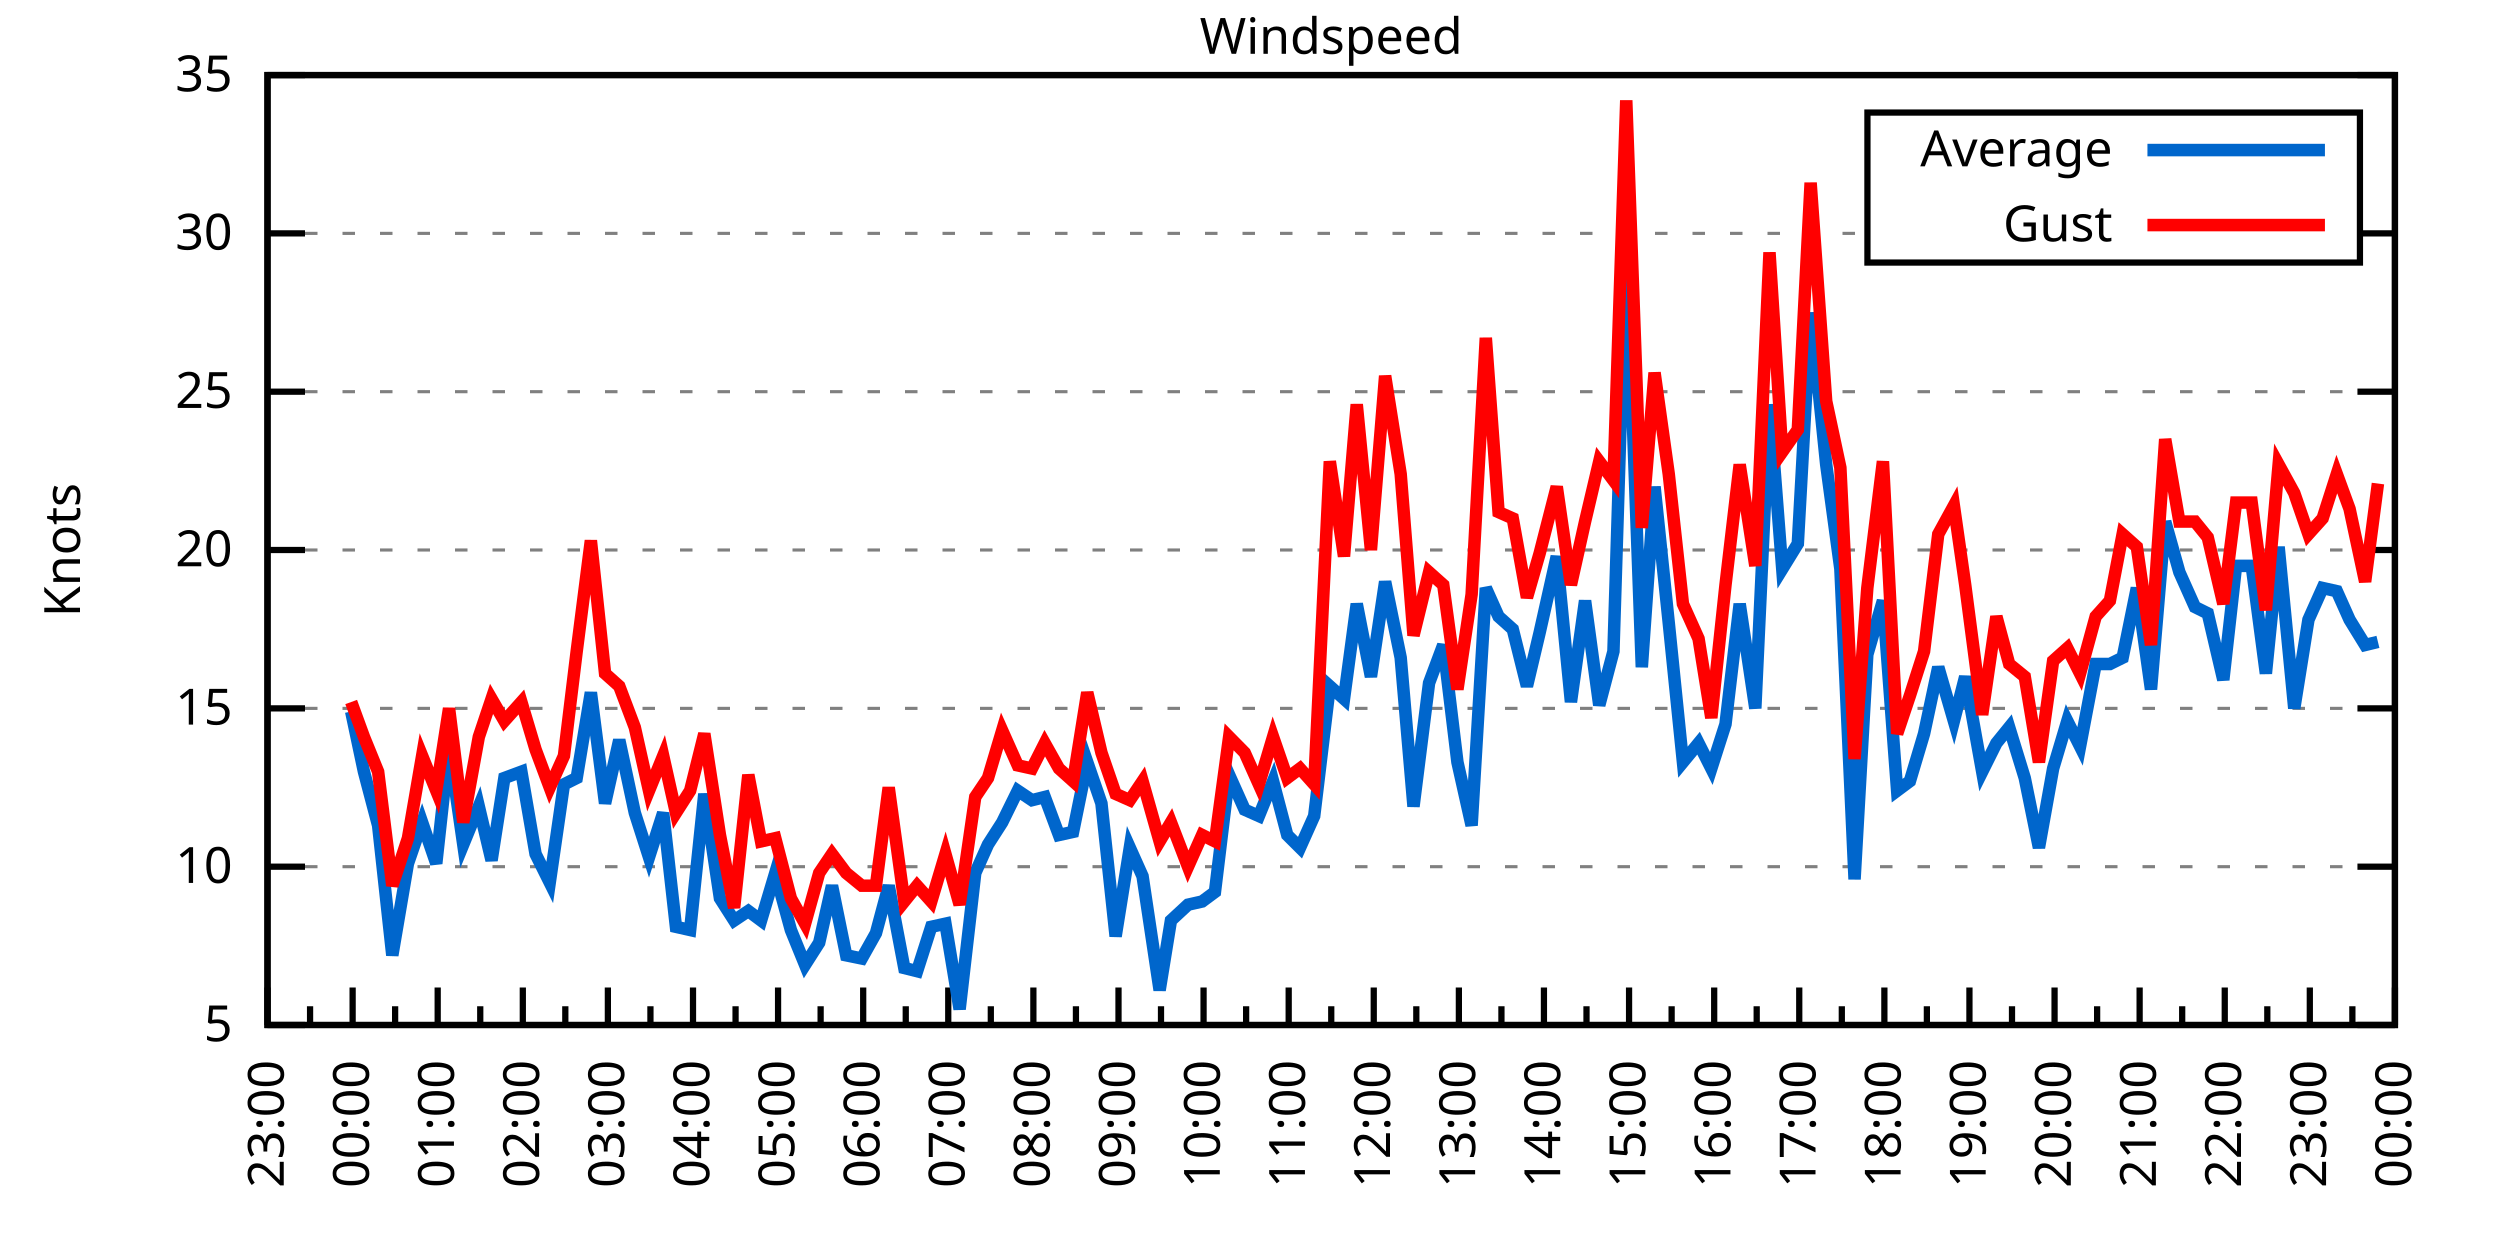
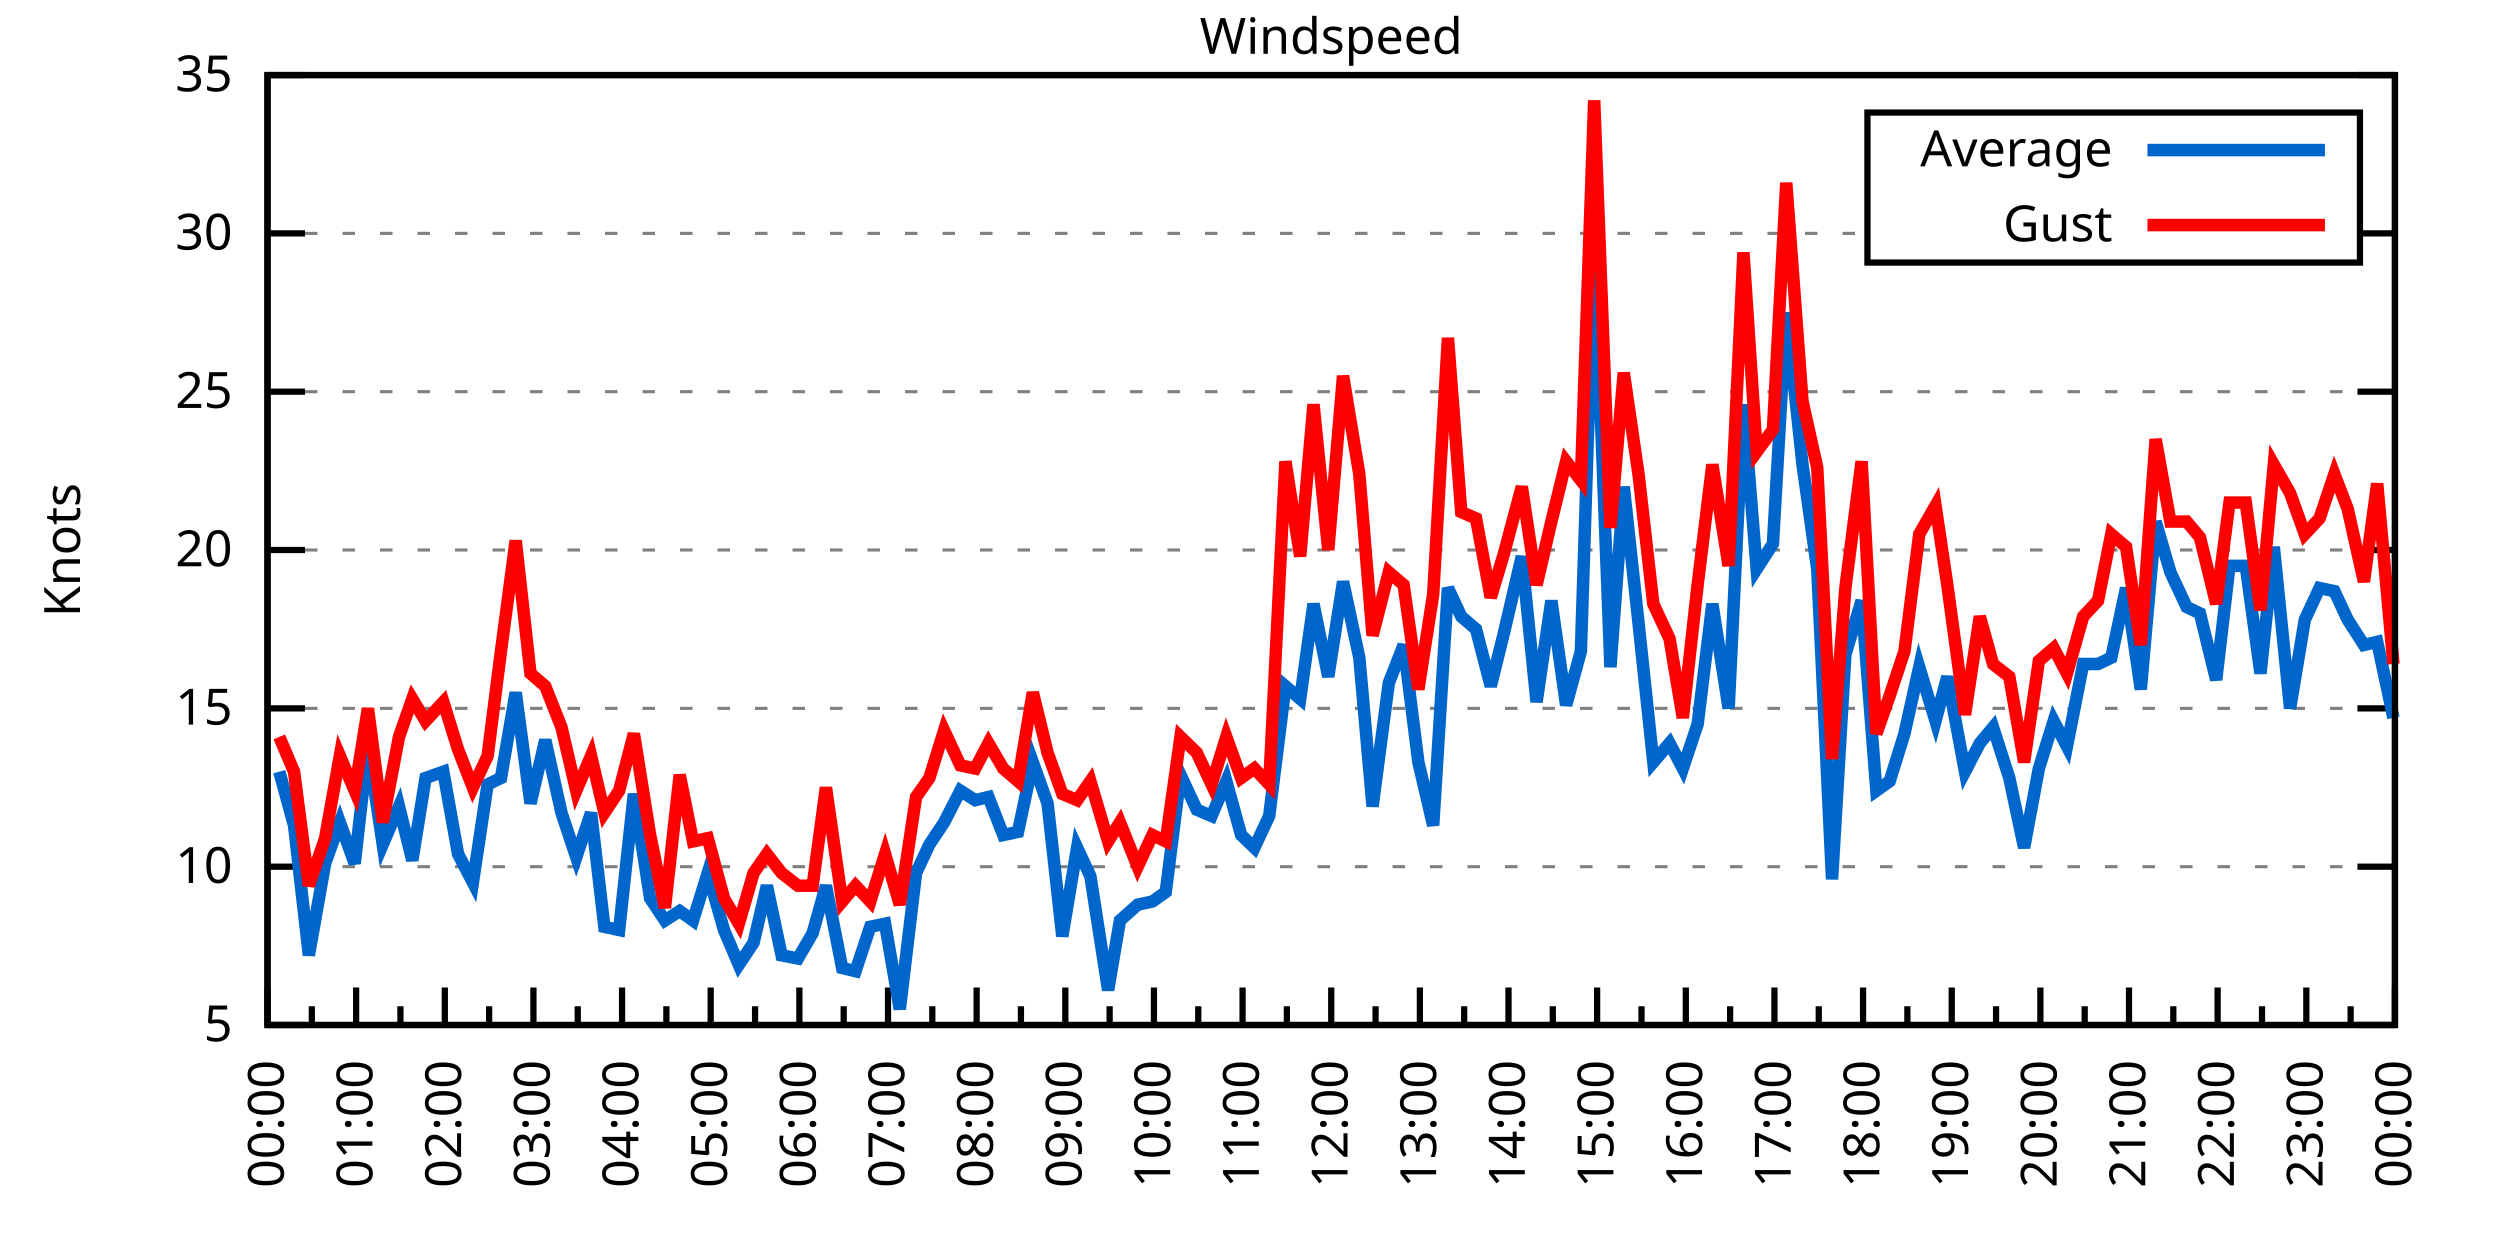
<svg xmlns="http://www.w3.org/2000/svg" xmlns:xlink="http://www.w3.org/1999/xlink" width="400" height="200" viewBox="0 0 400 200">
  <g id="gnuplot_canvas">
    <rect x="0" y="0" width="400" height="200" fill="none" />
    <defs>
      <circle id="gpDot" r="0.5" stroke-width="0.5" stroke="currentColor" />
      <path id="gpPt0" stroke-width="0.333" stroke="currentColor" d="M-1,0 h2 M0,-1 v2" />
      <path id="gpPt1" stroke-width="0.333" stroke="currentColor" d="M-1,-1 L1,1 M1,-1 L-1,1" />
      <path id="gpPt2" stroke-width="0.333" stroke="currentColor" d="M-1,0 L1,0 M0,-1 L0,1 M-1,-1 L1,1 M-1,1 L1,-1" />
      <rect id="gpPt3" stroke-width="0.333" stroke="currentColor" x="-1" y="-1" width="2" height="2" />
      <rect id="gpPt4" stroke-width="0.333" stroke="currentColor" fill="currentColor" x="-1" y="-1" width="2" height="2" />
      <circle id="gpPt5" stroke-width="0.333" stroke="currentColor" cx="0" cy="0" r="1" />
      <use xlink:href="#gpPt5" id="gpPt6" fill="currentColor" stroke="none" />
      <path id="gpPt7" stroke-width="0.333" stroke="currentColor" d="M0,-1.33 L-1.33,0.67 L1.33,0.67 z" />
      <use xlink:href="#gpPt7" id="gpPt8" fill="currentColor" stroke="none" />
      <use xlink:href="#gpPt7" id="gpPt9" stroke="currentColor" transform="rotate(180)" />
      <use xlink:href="#gpPt9" id="gpPt10" fill="currentColor" stroke="none" />
      <use xlink:href="#gpPt3" id="gpPt11" stroke="currentColor" transform="rotate(45)" />
      <use xlink:href="#gpPt11" id="gpPt12" fill="currentColor" stroke="none" />
      <path id="gpPt13" stroke-width="0.333" stroke="currentColor" d="M0,1.330 L1.265,0.411 L0.782,-1.067 L-0.782,-1.076 L-1.265,0.411 z" />
      <use xlink:href="#gpPt13" id="gpPt14" fill="currentColor" stroke="none" />
      <filter id="textbox" filterUnits="objectBoundingBox" x="0" y="0" height="1" width="1">
        <feFlood flood-color="white" flood-opacity="1" result="bgnd" />
        <feComposite in="SourceGraphic" in2="bgnd" operator="atop" />
      </filter>
      <filter id="greybox" filterUnits="objectBoundingBox" x="0" y="0" height="1" width="1">
        <feFlood flood-color="lightgrey" flood-opacity="1" result="grey" />
        <feComposite in="SourceGraphic" in2="grey" operator="atop" />
      </filter>
    </defs>
    <g fill="none" color="white" stroke="currentColor" stroke-width="1.00" stroke-linecap="butt" stroke-linejoin="miter">
</g>
    <g fill="none" color="black" stroke="currentColor" stroke-width="1.00" stroke-linecap="butt" stroke-linejoin="miter">
      <g stroke="none" shape-rendering="crispEdges">
        <polygon fill="rgb(255, 255, 255)" points="42.80,164.00 383.18,164.00 383.18,12.02 42.80,12.02 " />
      </g>
    </g>
    <g fill="none" color="black" stroke="currentColor" stroke-width="1.00" stroke-linecap="butt" stroke-linejoin="miter">
</g>
    <g fill="none" color="black" stroke="black" stroke-width="0.50" stroke-linecap="butt" stroke-linejoin="miter">
</g>
    <g fill="none" color="gray" stroke="currentColor" stroke-width="0.50" stroke-linecap="butt" stroke-linejoin="miter">
      <path stroke="gray" stroke-dasharray="2,4" class="gridline" d="M42.80,164.00 L383.19,164.00  " />
    </g>
    <g fill="none" color="gray" stroke="gray" stroke-width="1.00" stroke-linecap="butt" stroke-linejoin="miter">
</g>
    <g fill="none" color="black" stroke="currentColor" stroke-width="1.00" stroke-linecap="butt" stroke-linejoin="miter">
      <path stroke="black" d="M42.80,164.00 L48.80,164.00 M383.19,164.00 L377.19,164.00  " />
      <g transform="translate(37.20,166.60)" stroke="none" fill="black" font-family="Sans" font-size="8.00" text-anchor="end">
        <text>
          <tspan font-family="Sans"> 5</tspan>
        </text>
      </g>
    </g>
    <g fill="none" color="black" stroke="currentColor" stroke-width="1.00" stroke-linecap="butt" stroke-linejoin="miter">
</g>
    <g fill="none" color="black" stroke="black" stroke-width="0.50" stroke-linecap="butt" stroke-linejoin="miter">
</g>
    <g fill="none" color="gray" stroke="currentColor" stroke-width="0.50" stroke-linecap="butt" stroke-linejoin="miter">
      <path stroke="gray" stroke-dasharray="2,4" class="gridline" d="M42.80,138.67 L383.19,138.67  " />
    </g>
    <g fill="none" color="gray" stroke="gray" stroke-width="1.00" stroke-linecap="butt" stroke-linejoin="miter">
</g>
    <g fill="none" color="black" stroke="currentColor" stroke-width="1.00" stroke-linecap="butt" stroke-linejoin="miter">
      <path stroke="black" d="M42.80,138.67 L48.80,138.67 M383.19,138.67 L377.19,138.67  " />
      <g transform="translate(37.20,141.27)" stroke="none" fill="black" font-family="Sans" font-size="8.00" text-anchor="end">
        <text>
          <tspan font-family="Sans"> 10</tspan>
        </text>
      </g>
    </g>
    <g fill="none" color="black" stroke="currentColor" stroke-width="1.00" stroke-linecap="butt" stroke-linejoin="miter">
</g>
    <g fill="none" color="black" stroke="black" stroke-width="0.50" stroke-linecap="butt" stroke-linejoin="miter">
</g>
    <g fill="none" color="gray" stroke="currentColor" stroke-width="0.50" stroke-linecap="butt" stroke-linejoin="miter">
      <path stroke="gray" stroke-dasharray="2,4" class="gridline" d="M42.80,113.34 L383.19,113.34  " />
    </g>
    <g fill="none" color="gray" stroke="gray" stroke-width="1.00" stroke-linecap="butt" stroke-linejoin="miter">
</g>
    <g fill="none" color="black" stroke="currentColor" stroke-width="1.00" stroke-linecap="butt" stroke-linejoin="miter">
      <path stroke="black" d="M42.80,113.34 L48.80,113.34 M383.19,113.34 L377.19,113.34  " />
      <g transform="translate(37.20,115.94)" stroke="none" fill="black" font-family="Sans" font-size="8.00" text-anchor="end">
        <text>
          <tspan font-family="Sans"> 15</tspan>
        </text>
      </g>
    </g>
    <g fill="none" color="black" stroke="currentColor" stroke-width="1.00" stroke-linecap="butt" stroke-linejoin="miter">
</g>
    <g fill="none" color="black" stroke="black" stroke-width="0.50" stroke-linecap="butt" stroke-linejoin="miter">
</g>
    <g fill="none" color="gray" stroke="currentColor" stroke-width="0.50" stroke-linecap="butt" stroke-linejoin="miter">
      <path stroke="gray" stroke-dasharray="2,4" class="gridline" d="M42.80,88.00 L383.19,88.00  " />
    </g>
    <g fill="none" color="gray" stroke="gray" stroke-width="1.00" stroke-linecap="butt" stroke-linejoin="miter">
</g>
    <g fill="none" color="black" stroke="currentColor" stroke-width="1.00" stroke-linecap="butt" stroke-linejoin="miter">
      <path stroke="black" d="M42.80,88.00 L48.80,88.00 M383.19,88.00 L377.19,88.00  " />
      <g transform="translate(37.20,90.60)" stroke="none" fill="black" font-family="Sans" font-size="8.00" text-anchor="end">
        <text>
          <tspan font-family="Sans"> 20</tspan>
        </text>
      </g>
    </g>
    <g fill="none" color="black" stroke="currentColor" stroke-width="1.00" stroke-linecap="butt" stroke-linejoin="miter">
</g>
    <g fill="none" color="black" stroke="black" stroke-width="0.50" stroke-linecap="butt" stroke-linejoin="miter">
</g>
    <g fill="none" color="gray" stroke="currentColor" stroke-width="0.50" stroke-linecap="butt" stroke-linejoin="miter">
      <path stroke="gray" stroke-dasharray="2,4" class="gridline" d="M42.80,62.67 L383.19,62.67  " />
    </g>
    <g fill="none" color="gray" stroke="gray" stroke-width="1.00" stroke-linecap="butt" stroke-linejoin="miter">
</g>
    <g fill="none" color="black" stroke="currentColor" stroke-width="1.00" stroke-linecap="butt" stroke-linejoin="miter">
      <path stroke="black" d="M42.80,62.67 L48.80,62.67 M383.19,62.67 L377.19,62.67  " />
      <g transform="translate(37.20,65.27)" stroke="none" fill="black" font-family="Sans" font-size="8.00" text-anchor="end">
        <text>
          <tspan font-family="Sans"> 25</tspan>
        </text>
      </g>
    </g>
    <g fill="none" color="black" stroke="currentColor" stroke-width="1.00" stroke-linecap="butt" stroke-linejoin="miter">
</g>
    <g fill="none" color="black" stroke="black" stroke-width="0.50" stroke-linecap="butt" stroke-linejoin="miter">
</g>
    <g fill="none" color="gray" stroke="currentColor" stroke-width="0.50" stroke-linecap="butt" stroke-linejoin="miter">
      <path stroke="gray" stroke-dasharray="2,4" class="gridline" d="M42.80,37.34 L298.79,37.34 M377.59,37.34 L383.19,37.34  " />
    </g>
    <g fill="none" color="gray" stroke="gray" stroke-width="1.00" stroke-linecap="butt" stroke-linejoin="miter">
</g>
    <g fill="none" color="black" stroke="currentColor" stroke-width="1.00" stroke-linecap="butt" stroke-linejoin="miter">
      <path stroke="black" d="M42.80,37.34 L48.80,37.34 M383.19,37.34 L377.19,37.34  " />
      <g transform="translate(37.20,39.94)" stroke="none" fill="black" font-family="Sans" font-size="8.00" text-anchor="end">
        <text>
          <tspan font-family="Sans"> 30</tspan>
        </text>
      </g>
    </g>
    <g fill="none" color="black" stroke="currentColor" stroke-width="1.00" stroke-linecap="butt" stroke-linejoin="miter">
</g>
    <g fill="none" color="black" stroke="black" stroke-width="0.50" stroke-linecap="butt" stroke-linejoin="miter">
</g>
    <g fill="none" color="gray" stroke="currentColor" stroke-width="0.50" stroke-linecap="butt" stroke-linejoin="miter">
      <path stroke="gray" stroke-dasharray="2,4" class="gridline" d="M42.80,12.01 L383.19,12.01  " />
    </g>
    <g fill="none" color="gray" stroke="gray" stroke-width="1.00" stroke-linecap="butt" stroke-linejoin="miter">
</g>
    <g fill="none" color="black" stroke="currentColor" stroke-width="1.00" stroke-linecap="butt" stroke-linejoin="miter">
      <path stroke="black" d="M42.80,12.01 L48.80,12.01 M383.19,12.01 L377.19,12.01  " />
      <g transform="translate(37.20,14.61)" stroke="none" fill="black" font-family="Sans" font-size="8.00" text-anchor="end">
        <text>
          <tspan font-family="Sans"> 35</tspan>
        </text>
      </g>
    </g>
    <g fill="none" color="black" stroke="currentColor" stroke-width="1.00" stroke-linecap="butt" stroke-linejoin="miter">
      <path stroke="black" d="M42.80,164.00 L42.80,158.00  " />
      <g transform="translate(45.40,169.60) rotate(270)" stroke="none" fill="black" font-family="Sans" font-size="8.00" text-anchor="end">
        <text>
+           <tspan font-family="Sans">00:00</tspan>
+         </text>
+       </g>
+     </g>
+     <g fill="none" color="black" stroke="currentColor" stroke-width="1.00" stroke-linecap="butt" stroke-linejoin="miter">
+       <path stroke="black" d="M49.89,164.00 L49.89,161.00 M56.98,164.00 L56.98,158.00  " />
+       <g transform="translate(59.58,169.60) rotate(270)" stroke="none" fill="black" font-family="Sans" font-size="8.00" text-anchor="end">
+         <text>
+           <tspan font-family="Sans">01:00</tspan>
+         </text>
+       </g>
+     </g>
+     <g fill="none" color="black" stroke="currentColor" stroke-width="1.00" stroke-linecap="butt" stroke-linejoin="miter">
+       <path stroke="black" d="M64.07,164.00 L64.07,161.00 M71.17,164.00 L71.17,158.00  " />
+       <g transform="translate(73.77,169.60) rotate(270)" stroke="none" fill="black" font-family="Sans" font-size="8.00" text-anchor="end">
+         <text>
+           <tspan font-family="Sans">02:00</tspan>
+         </text>
+       </g>
+     </g>
+     <g fill="none" color="black" stroke="currentColor" stroke-width="1.00" stroke-linecap="butt" stroke-linejoin="miter">
+       <path stroke="black" d="M78.26,164.00 L78.26,161.00 M85.35,164.00 L85.35,158.00  " />
+       <g transform="translate(87.95,169.60) rotate(270)" stroke="none" fill="black" font-family="Sans" font-size="8.00" text-anchor="end">
+         <text>
+           <tspan font-family="Sans">03:00</tspan>
+         </text>
+       </g>
+     </g>
+     <g fill="none" color="black" stroke="currentColor" stroke-width="1.00" stroke-linecap="butt" stroke-linejoin="miter">
+       <path stroke="black" d="M92.44,164.00 L92.44,161.00 M99.53,164.00 L99.53,158.00  " />
+       <g transform="translate(102.13,169.60) rotate(270)" stroke="none" fill="black" font-family="Sans" font-size="8.00" text-anchor="end">
+         <text>
+           <tspan font-family="Sans">04:00</tspan>
+         </text>
+       </g>
+     </g>
+     <g fill="none" color="black" stroke="currentColor" stroke-width="1.00" stroke-linecap="butt" stroke-linejoin="miter">
+       <path stroke="black" d="M106.62,164.00 L106.62,161.00 M113.71,164.00 L113.71,158.00  " />
+       <g transform="translate(116.31,169.60) rotate(270)" stroke="none" fill="black" font-family="Sans" font-size="8.00" text-anchor="end">
+         <text>
+           <tspan font-family="Sans">05:00</tspan>
+         </text>
+       </g>
+     </g>
+     <g fill="none" color="black" stroke="currentColor" stroke-width="1.00" stroke-linecap="butt" stroke-linejoin="miter">
+       <path stroke="black" d="M120.81,164.00 L120.81,161.00 M127.90,164.00 L127.90,158.00  " />
+       <g transform="translate(130.50,169.60) rotate(270)" stroke="none" fill="black" font-family="Sans" font-size="8.00" text-anchor="end">
+         <text>
+           <tspan font-family="Sans">06:00</tspan>
+         </text>
+       </g>
+     </g>
+     <g fill="none" color="black" stroke="currentColor" stroke-width="1.00" stroke-linecap="butt" stroke-linejoin="miter">
+       <path stroke="black" d="M134.99,164.00 L134.99,161.00 M142.08,164.00 L142.08,158.00  " />
+       <g transform="translate(144.68,169.60) rotate(270)" stroke="none" fill="black" font-family="Sans" font-size="8.00" text-anchor="end">
+         <text>
+           <tspan font-family="Sans">07:00</tspan>
+         </text>
+       </g>
+     </g>
+     <g fill="none" color="black" stroke="currentColor" stroke-width="1.00" stroke-linecap="butt" stroke-linejoin="miter">
+       <path stroke="black" d="M149.17,164.00 L149.17,161.00 M156.26,164.00 L156.26,158.00  " />
+       <g transform="translate(158.86,169.60) rotate(270)" stroke="none" fill="black" font-family="Sans" font-size="8.00" text-anchor="end">
+         <text>
+           <tspan font-family="Sans">08:00</tspan>
+         </text>
+       </g>
+     </g>
+     <g fill="none" color="black" stroke="currentColor" stroke-width="1.00" stroke-linecap="butt" stroke-linejoin="miter">
+       <path stroke="black" d="M163.35,164.00 L163.35,161.00 M170.45,164.00 L170.45,158.00  " />
+       <g transform="translate(173.05,169.60) rotate(270)" stroke="none" fill="black" font-family="Sans" font-size="8.00" text-anchor="end">
+         <text>
+           <tspan font-family="Sans">09:00</tspan>
+         </text>
+       </g>
+     </g>
+     <g fill="none" color="black" stroke="currentColor" stroke-width="1.00" stroke-linecap="butt" stroke-linejoin="miter">
+       <path stroke="black" d="M177.54,164.00 L177.54,161.00 M184.63,164.00 L184.63,158.00  " />
+       <g transform="translate(187.23,169.60) rotate(270)" stroke="none" fill="black" font-family="Sans" font-size="8.00" text-anchor="end">
+         <text>
+           <tspan font-family="Sans">10:00</tspan>
+         </text>
+       </g>
+     </g>
+     <g fill="none" color="black" stroke="currentColor" stroke-width="1.00" stroke-linecap="butt" stroke-linejoin="miter">
+       <path stroke="black" d="M191.72,164.00 L191.72,161.00 M198.81,164.00 L198.81,158.00  " />
+       <g transform="translate(201.41,169.60) rotate(270)" stroke="none" fill="black" font-family="Sans" font-size="8.00" text-anchor="end">
+         <text>
+           <tspan font-family="Sans">11:00</tspan>
+         </text>
+       </g>
+     </g>
+     <g fill="none" color="black" stroke="currentColor" stroke-width="1.00" stroke-linecap="butt" stroke-linejoin="miter">
+       <path stroke="black" d="M205.90,164.00 L205.90,161.00 M213.00,164.00 L213.00,158.00  " />
+       <g transform="translate(215.60,169.60) rotate(270)" stroke="none" fill="black" font-family="Sans" font-size="8.00" text-anchor="end">
+         <text>
+           <tspan font-family="Sans">12:00</tspan>
+         </text>
+       </g>
+     </g>
+     <g fill="none" color="black" stroke="currentColor" stroke-width="1.00" stroke-linecap="butt" stroke-linejoin="miter">
+       <path stroke="black" d="M220.09,164.00 L220.09,161.00 M227.18,164.00 L227.18,158.00  " />
+       <g transform="translate(229.78,169.60) rotate(270)" stroke="none" fill="black" font-family="Sans" font-size="8.00" text-anchor="end">
+         <text>
+           <tspan font-family="Sans">13:00</tspan>
+         </text>
+       </g>
+     </g>
+     <g fill="none" color="black" stroke="currentColor" stroke-width="1.00" stroke-linecap="butt" stroke-linejoin="miter">
+       <path stroke="black" d="M234.27,164.00 L234.27,161.00 M241.36,164.00 L241.36,158.00  " />
+       <g transform="translate(243.96,169.60) rotate(270)" stroke="none" fill="black" font-family="Sans" font-size="8.00" text-anchor="end">
+         <text>
+           <tspan font-family="Sans">14:00</tspan>
+         </text>
+       </g>
+     </g>
+     <g fill="none" color="black" stroke="currentColor" stroke-width="1.00" stroke-linecap="butt" stroke-linejoin="miter">
+       <path stroke="black" d="M248.45,164.00 L248.45,161.00 M255.54,164.00 L255.54,158.00  " />
+       <g transform="translate(258.14,169.60) rotate(270)" stroke="none" fill="black" font-family="Sans" font-size="8.00" text-anchor="end">
+         <text>
+           <tspan font-family="Sans">15:00</tspan>
+         </text>
+       </g>
+     </g>
+     <g fill="none" color="black" stroke="currentColor" stroke-width="1.00" stroke-linecap="butt" stroke-linejoin="miter">
+       <path stroke="black" d="M262.64,164.00 L262.64,161.00 M269.73,164.00 L269.73,158.00  " />
+       <g transform="translate(272.33,169.60) rotate(270)" stroke="none" fill="black" font-family="Sans" font-size="8.00" text-anchor="end">
+         <text>
+           <tspan font-family="Sans">16:00</tspan>
+         </text>
+       </g>
+     </g>
+     <g fill="none" color="black" stroke="currentColor" stroke-width="1.00" stroke-linecap="butt" stroke-linejoin="miter">
+       <path stroke="black" d="M276.82,164.00 L276.82,161.00 M283.91,164.00 L283.91,158.00  " />
+       <g transform="translate(286.51,169.60) rotate(270)" stroke="none" fill="black" font-family="Sans" font-size="8.00" text-anchor="end">
+         <text>
+           <tspan font-family="Sans">17:00</tspan>
+         </text>
+       </g>
+     </g>
+     <g fill="none" color="black" stroke="currentColor" stroke-width="1.00" stroke-linecap="butt" stroke-linejoin="miter">
+       <path stroke="black" d="M291.00,164.00 L291.00,161.00 M298.09,164.00 L298.09,158.00  " />
+       <g transform="translate(300.69,169.60) rotate(270)" stroke="none" fill="black" font-family="Sans" font-size="8.00" text-anchor="end">
+         <text>
+           <tspan font-family="Sans">18:00</tspan>
+         </text>
+       </g>
+     </g>
+     <g fill="none" color="black" stroke="currentColor" stroke-width="1.00" stroke-linecap="butt" stroke-linejoin="miter">
+       <path stroke="black" d="M305.18,164.00 L305.18,161.00 M312.28,164.00 L312.28,158.00  " />
+       <g transform="translate(314.88,169.60) rotate(270)" stroke="none" fill="black" font-family="Sans" font-size="8.00" text-anchor="end">
+         <text>
+           <tspan font-family="Sans">19:00</tspan>
+         </text>
+       </g>
+     </g>
+     <g fill="none" color="black" stroke="currentColor" stroke-width="1.00" stroke-linecap="butt" stroke-linejoin="miter">
+       <path stroke="black" d="M319.37,164.00 L319.37,161.00 M326.46,164.00 L326.46,158.00  " />
+       <g transform="translate(329.06,169.60) rotate(270)" stroke="none" fill="black" font-family="Sans" font-size="8.00" text-anchor="end">
+         <text>
+           <tspan font-family="Sans">20:00</tspan>
+         </text>
+       </g>
+     </g>
+     <g fill="none" color="black" stroke="currentColor" stroke-width="1.00" stroke-linecap="butt" stroke-linejoin="miter">
+       <path stroke="black" d="M333.55,164.00 L333.55,161.00 M340.64,164.00 L340.64,158.00  " />
+       <g transform="translate(343.24,169.60) rotate(270)" stroke="none" fill="black" font-family="Sans" font-size="8.00" text-anchor="end">
+         <text>
+           <tspan font-family="Sans">21:00</tspan>
+         </text>
+       </g>
+     </g>
+     <g fill="none" color="black" stroke="currentColor" stroke-width="1.00" stroke-linecap="butt" stroke-linejoin="miter">
+       <path stroke="black" d="M347.73,164.00 L347.73,161.00 M354.82,164.00 L354.82,158.00  " />
+       <g transform="translate(357.42,169.60) rotate(270)" stroke="none" fill="black" font-family="Sans" font-size="8.00" text-anchor="end">
+         <text>
+           <tspan font-family="Sans">22:00</tspan>
+         </text>
+       </g>
+     </g>
+     <g fill="none" color="black" stroke="currentColor" stroke-width="1.00" stroke-linecap="butt" stroke-linejoin="miter">
+       <path stroke="black" d="M361.92,164.00 L361.92,161.00 M369.01,164.00 L369.01,158.00  " />
+       <g transform="translate(371.61,169.60) rotate(270)" stroke="none" fill="black" font-family="Sans" font-size="8.00" text-anchor="end">
+         <text>
          <tspan font-family="Sans">23:00</tspan>
        </text>
      </g>
    </g>
    <g fill="none" color="black" stroke="currentColor" stroke-width="1.00" stroke-linecap="butt" stroke-linejoin="miter">
-       <path stroke="black" d="M49.61,164.00 L49.61,161.00 M56.42,164.00 L56.42,158.00  " />
-       <g transform="translate(59.02,169.60) rotate(270)" stroke="none" fill="black" font-family="Sans" font-size="8.00" text-anchor="end">
-         <text>
-           <tspan font-family="Sans">00:00</tspan>
-         </text>
-       </g>
-     </g>
-     <g fill="none" color="black" stroke="currentColor" stroke-width="1.00" stroke-linecap="butt" stroke-linejoin="miter">
-       <path stroke="black" d="M63.22,164.00 L63.22,161.00 M70.03,164.00 L70.03,158.00  " />
-       <g transform="translate(72.63,169.60) rotate(270)" stroke="none" fill="black" font-family="Sans" font-size="8.00" text-anchor="end">
-         <text>
-           <tspan font-family="Sans">01:00</tspan>
-         </text>
-       </g>
-     </g>
-     <g fill="none" color="black" stroke="currentColor" stroke-width="1.00" stroke-linecap="butt" stroke-linejoin="miter">
-       <path stroke="black" d="M76.84,164.00 L76.84,161.00 M83.65,164.00 L83.65,158.00  " />
-       <g transform="translate(86.25,169.60) rotate(270)" stroke="none" fill="black" font-family="Sans" font-size="8.00" text-anchor="end">
-         <text>
-           <tspan font-family="Sans">02:00</tspan>
-         </text>
-       </g>
-     </g>
-     <g fill="none" color="black" stroke="currentColor" stroke-width="1.00" stroke-linecap="butt" stroke-linejoin="miter">
-       <path stroke="black" d="M90.45,164.00 L90.45,161.00 M97.26,164.00 L97.26,158.00  " />
-       <g transform="translate(99.86,169.60) rotate(270)" stroke="none" fill="black" font-family="Sans" font-size="8.00" text-anchor="end">
-         <text>
-           <tspan font-family="Sans">03:00</tspan>
-         </text>
-       </g>
-     </g>
-     <g fill="none" color="black" stroke="currentColor" stroke-width="1.00" stroke-linecap="butt" stroke-linejoin="miter">
-       <path stroke="black" d="M104.07,164.00 L104.07,161.00 M110.88,164.00 L110.88,158.00  " />
-       <g transform="translate(113.48,169.60) rotate(270)" stroke="none" fill="black" font-family="Sans" font-size="8.00" text-anchor="end">
-         <text>
-           <tspan font-family="Sans">04:00</tspan>
-         </text>
-       </g>
-     </g>
-     <g fill="none" color="black" stroke="currentColor" stroke-width="1.00" stroke-linecap="butt" stroke-linejoin="miter">
-       <path stroke="black" d="M117.69,164.00 L117.69,161.00 M124.49,164.00 L124.49,158.00  " />
-       <g transform="translate(127.09,169.60) rotate(270)" stroke="none" fill="black" font-family="Sans" font-size="8.00" text-anchor="end">
-         <text>
-           <tspan font-family="Sans">05:00</tspan>
-         </text>
-       </g>
-     </g>
-     <g fill="none" color="black" stroke="currentColor" stroke-width="1.00" stroke-linecap="butt" stroke-linejoin="miter">
-       <path stroke="black" d="M131.30,164.00 L131.30,161.00 M138.11,164.00 L138.11,158.00  " />
-       <g transform="translate(140.71,169.60) rotate(270)" stroke="none" fill="black" font-family="Sans" font-size="8.00" text-anchor="end">
-         <text>
-           <tspan font-family="Sans">06:00</tspan>
-         </text>
-       </g>
-     </g>
-     <g fill="none" color="black" stroke="currentColor" stroke-width="1.00" stroke-linecap="butt" stroke-linejoin="miter">
-       <path stroke="black" d="M144.92,164.00 L144.92,161.00 M151.72,164.00 L151.72,158.00  " />
-       <g transform="translate(154.32,169.60) rotate(270)" stroke="none" fill="black" font-family="Sans" font-size="8.00" text-anchor="end">
-         <text>
-           <tspan font-family="Sans">07:00</tspan>
-         </text>
-       </g>
-     </g>
-     <g fill="none" color="black" stroke="currentColor" stroke-width="1.00" stroke-linecap="butt" stroke-linejoin="miter">
-       <path stroke="black" d="M158.53,164.00 L158.53,161.00 M165.34,164.00 L165.34,158.00  " />
-       <g transform="translate(167.94,169.60) rotate(270)" stroke="none" fill="black" font-family="Sans" font-size="8.00" text-anchor="end">
-         <text>
-           <tspan font-family="Sans">08:00</tspan>
-         </text>
-       </g>
-     </g>
-     <g fill="none" color="black" stroke="currentColor" stroke-width="1.00" stroke-linecap="butt" stroke-linejoin="miter">
-       <path stroke="black" d="M172.15,164.00 L172.15,161.00 M178.96,164.00 L178.96,158.00  " />
-       <g transform="translate(181.56,169.60) rotate(270)" stroke="none" fill="black" font-family="Sans" font-size="8.00" text-anchor="end">
-         <text>
-           <tspan font-family="Sans">09:00</tspan>
-         </text>
-       </g>
-     </g>
-     <g fill="none" color="black" stroke="currentColor" stroke-width="1.00" stroke-linecap="butt" stroke-linejoin="miter">
-       <path stroke="black" d="M185.76,164.00 L185.76,161.00 M192.57,164.00 L192.57,158.00  " />
-       <g transform="translate(195.17,169.60) rotate(270)" stroke="none" fill="black" font-family="Sans" font-size="8.00" text-anchor="end">
-         <text>
-           <tspan font-family="Sans">10:00</tspan>
-         </text>
-       </g>
-     </g>
-     <g fill="none" color="black" stroke="currentColor" stroke-width="1.00" stroke-linecap="butt" stroke-linejoin="miter">
-       <path stroke="black" d="M199.38,164.00 L199.38,161.00 M206.19,164.00 L206.19,158.00  " />
-       <g transform="translate(208.79,169.60) rotate(270)" stroke="none" fill="black" font-family="Sans" font-size="8.00" text-anchor="end">
-         <text>
-           <tspan font-family="Sans">11:00</tspan>
-         </text>
-       </g>
-     </g>
-     <g fill="none" color="black" stroke="currentColor" stroke-width="1.00" stroke-linecap="butt" stroke-linejoin="miter">
-       <path stroke="black" d="M213.00,164.00 L213.00,161.00 M219.80,164.00 L219.80,158.00  " />
-       <g transform="translate(222.40,169.60) rotate(270)" stroke="none" fill="black" font-family="Sans" font-size="8.00" text-anchor="end">
-         <text>
-           <tspan font-family="Sans">12:00</tspan>
-         </text>
-       </g>
-     </g>
-     <g fill="none" color="black" stroke="currentColor" stroke-width="1.00" stroke-linecap="butt" stroke-linejoin="miter">
-       <path stroke="black" d="M226.61,164.00 L226.61,161.00 M233.42,164.00 L233.42,158.00  " />
-       <g transform="translate(236.02,169.60) rotate(270)" stroke="none" fill="black" font-family="Sans" font-size="8.00" text-anchor="end">
-         <text>
-           <tspan font-family="Sans">13:00</tspan>
-         </text>
-       </g>
-     </g>
-     <g fill="none" color="black" stroke="currentColor" stroke-width="1.00" stroke-linecap="butt" stroke-linejoin="miter">
-       <path stroke="black" d="M240.23,164.00 L240.23,161.00 M247.03,164.00 L247.03,158.00  " />
-       <g transform="translate(249.63,169.60) rotate(270)" stroke="none" fill="black" font-family="Sans" font-size="8.00" text-anchor="end">
-         <text>
-           <tspan font-family="Sans">14:00</tspan>
-         </text>
-       </g>
-     </g>
-     <g fill="none" color="black" stroke="currentColor" stroke-width="1.00" stroke-linecap="butt" stroke-linejoin="miter">
-       <path stroke="black" d="M253.84,164.00 L253.84,161.00 M260.65,164.00 L260.65,158.00  " />
-       <g transform="translate(263.25,169.60) rotate(270)" stroke="none" fill="black" font-family="Sans" font-size="8.00" text-anchor="end">
-         <text>
-           <tspan font-family="Sans">15:00</tspan>
-         </text>
-       </g>
-     </g>
-     <g fill="none" color="black" stroke="currentColor" stroke-width="1.00" stroke-linecap="butt" stroke-linejoin="miter">
-       <path stroke="black" d="M267.46,164.00 L267.46,161.00 M274.27,164.00 L274.27,158.00  " />
-       <g transform="translate(276.87,169.60) rotate(270)" stroke="none" fill="black" font-family="Sans" font-size="8.00" text-anchor="end">
-         <text>
-           <tspan font-family="Sans">16:00</tspan>
-         </text>
-       </g>
-     </g>
-     <g fill="none" color="black" stroke="currentColor" stroke-width="1.00" stroke-linecap="butt" stroke-linejoin="miter">
-       <path stroke="black" d="M281.07,164.00 L281.07,161.00 M287.88,164.00 L287.88,158.00  " />
-       <g transform="translate(290.48,169.60) rotate(270)" stroke="none" fill="black" font-family="Sans" font-size="8.00" text-anchor="end">
-         <text>
-           <tspan font-family="Sans">17:00</tspan>
-         </text>
-       </g>
-     </g>
-     <g fill="none" color="black" stroke="currentColor" stroke-width="1.00" stroke-linecap="butt" stroke-linejoin="miter">
-       <path stroke="black" d="M294.69,164.00 L294.69,161.00 M301.50,164.00 L301.50,158.00  " />
-       <g transform="translate(304.10,169.60) rotate(270)" stroke="none" fill="black" font-family="Sans" font-size="8.00" text-anchor="end">
-         <text>
-           <tspan font-family="Sans">18:00</tspan>
-         </text>
-       </g>
-     </g>
-     <g fill="none" color="black" stroke="currentColor" stroke-width="1.00" stroke-linecap="butt" stroke-linejoin="miter">
-       <path stroke="black" d="M308.30,164.00 L308.30,161.00 M315.11,164.00 L315.11,158.00  " />
-       <g transform="translate(317.71,169.60) rotate(270)" stroke="none" fill="black" font-family="Sans" font-size="8.00" text-anchor="end">
-         <text>
-           <tspan font-family="Sans">19:00</tspan>
-         </text>
-       </g>
-     </g>
-     <g fill="none" color="black" stroke="currentColor" stroke-width="1.00" stroke-linecap="butt" stroke-linejoin="miter">
-       <path stroke="black" d="M321.92,164.00 L321.92,161.00 M328.73,164.00 L328.73,158.00  " />
-       <g transform="translate(331.33,169.60) rotate(270)" stroke="none" fill="black" font-family="Sans" font-size="8.00" text-anchor="end">
-         <text>
-           <tspan font-family="Sans">20:00</tspan>
-         </text>
-       </g>
-     </g>
-     <g fill="none" color="black" stroke="currentColor" stroke-width="1.00" stroke-linecap="butt" stroke-linejoin="miter">
-       <path stroke="black" d="M335.54,164.00 L335.54,161.00 M342.34,164.00 L342.34,158.00  " />
-       <g transform="translate(344.94,169.60) rotate(270)" stroke="none" fill="black" font-family="Sans" font-size="8.00" text-anchor="end">
-         <text>
-           <tspan font-family="Sans">21:00</tspan>
-         </text>
-       </g>
-     </g>
-     <g fill="none" color="black" stroke="currentColor" stroke-width="1.00" stroke-linecap="butt" stroke-linejoin="miter">
-       <path stroke="black" d="M349.15,164.00 L349.15,161.00 M355.96,164.00 L355.96,158.00  " />
-       <g transform="translate(358.56,169.60) rotate(270)" stroke="none" fill="black" font-family="Sans" font-size="8.00" text-anchor="end">
-         <text>
-           <tspan font-family="Sans">22:00</tspan>
-         </text>
-       </g>
-     </g>
-     <g fill="none" color="black" stroke="currentColor" stroke-width="1.00" stroke-linecap="butt" stroke-linejoin="miter">
-       <path stroke="black" d="M362.77,164.00 L362.77,161.00 M369.57,164.00 L369.57,158.00  " />
-       <g transform="translate(372.17,169.60) rotate(270)" stroke="none" fill="black" font-family="Sans" font-size="8.00" text-anchor="end">
-         <text>
-           <tspan font-family="Sans">23:00</tspan>
-         </text>
-       </g>
-     </g>
-     <g fill="none" color="black" stroke="currentColor" stroke-width="1.00" stroke-linecap="butt" stroke-linejoin="miter">
-       <path stroke="black" d="M376.38,164.00 L376.38,161.00 M383.19,164.00 L383.19,158.00  " />
+       <path stroke="black" d="M376.10,164.00 L376.10,161.00 M383.19,164.00 L383.19,158.00  " />
      <g transform="translate(385.79,169.60) rotate(270)" stroke="none" fill="black" font-family="Sans" font-size="8.00" text-anchor="end">
        <text>
          <tspan font-family="Sans">00:00</tspan>
        </text>
      </g>
    </g>
    <g fill="none" color="black" stroke="currentColor" stroke-width="1.00" stroke-linecap="butt" stroke-linejoin="miter">
</g>
    <g fill="none" color="black" stroke="currentColor" stroke-width="1.00" stroke-linecap="butt" stroke-linejoin="miter">
      <path stroke="black" d="M42.80,12.01 L42.80,164.00 L383.19,164.00 L383.19,12.01 L42.80,12.01 Z  " />
    </g>
    <g fill="none" color="black" stroke="currentColor" stroke-width="1.00" stroke-linecap="butt" stroke-linejoin="miter">
      <g transform="translate(12.80,88.01) rotate(270)" stroke="none" fill="black" font-family="Sans" font-size="8.00" text-anchor="middle">
        <text>
          <tspan font-family="Sans">Knots</tspan>
        </text>
      </g>
    </g>
    <g fill="none" color="black" stroke="currentColor" stroke-width="1.00" stroke-linecap="butt" stroke-linejoin="miter">
</g>
    <g fill="none" color="black" stroke="currentColor" stroke-width="1.00" stroke-linecap="butt" stroke-linejoin="miter">
      <path stroke="black" d="M298.79,42.01 L298.79,18.01 L377.59,18.01 L377.59,42.01 L298.79,42.01 Z  " />
    </g>
    <g id="Windspeed_plot_1">
      <g fill="none" color="white" stroke="black" stroke-width="2.00" stroke-linecap="butt" stroke-linejoin="miter">
</g>
      <g fill="none" color="black" stroke="currentColor" stroke-width="2.00" stroke-linecap="butt" stroke-linejoin="miter">
        <g transform="translate(337.99,26.61)" stroke="none" fill="black" font-family="Sans" font-size="8.00" text-anchor="end">
          <text>
            <tspan font-family="Sans">Average</tspan>
          </text>
        </g>
      </g>
      <g fill="none" color="black" stroke="currentColor" stroke-width="2.00" stroke-linecap="butt" stroke-linejoin="miter">
-         <path stroke="rgb(  0, 102, 204)" d="M343.59,24.01 L371.99,24.01 M56.19,113.84 L58.23,123.47 L60.50,132.08 L62.77,152.85 L65.27,138.16 L67.54,131.58   L69.80,138.16 L71.85,119.42 L74.12,135.12 L76.61,129.04 L78.65,137.66 L80.70,124.48 L83.42,123.47 L85.69,136.64   L87.96,141.20 L90.23,125.50 L92.27,124.48 L94.54,110.80 L96.81,128.54 L99.08,118.40 L101.57,130.06 L103.84,137.15   L106.11,130.06 L108.15,148.29 L110.42,148.80 L112.69,127.02 L115.19,143.73 L117.46,147.28 L119.73,145.76 L121.77,147.28   L124.04,139.68 L126.54,148.80 L128.81,154.37 L131.07,150.83 L133.12,141.71 L135.39,152.85 L137.88,153.36 L140.15,149.31   L142.19,141.71 L144.69,154.88 L146.73,155.39 L149.00,148.29 L151.27,147.79 L153.54,161.47 L156.04,139.68 L158.08,135.12   L160.35,131.58 L162.84,126.51 L165.11,128.03 L167.16,127.52 L169.43,133.60 L171.69,133.10 L173.96,121.95 L176.23,128.54   L178.50,149.81 L180.77,135.63 L182.81,140.19 L185.54,158.43 L187.35,147.28 L190.08,144.75 L192.34,144.24 L194.39,142.72   L196.66,123.98 L199.15,129.55 L201.42,130.56 L203.69,124.99 L205.96,133.60 L208.00,135.63 L210.27,130.56 L212.77,109.79   L215.04,111.82 L217.08,96.62 L219.35,108.27 L221.62,93.07 L224.11,105.23 L226.16,129.04 L228.65,109.28 L230.92,103.20   L233.19,121.95 L235.46,132.08 L237.73,94.08 L239.77,98.64 L242.04,100.67 L244.31,109.79 L246.35,101.18 L249.08,89.02   L251.35,112.32 L253.61,96.11 L255.88,112.83 L258.15,104.22 L260.20,38.86 L262.69,106.75 L264.73,77.87 L267.00,99.66   L269.27,121.95 L271.77,118.91 L273.81,122.96 L276.08,115.87 L278.35,96.62 L280.85,113.34 L283.12,64.70 L285.16,91.04   L287.65,86.99 L289.70,50.01 L292.19,74.33 L294.46,91.04 L296.73,140.69 L298.77,104.72 L301.27,96.11 L303.54,126.51   L305.58,124.99 L307.85,117.39 L310.12,106.75 L312.62,115.36 L314.43,108.27 L317.15,123.47 L319.42,118.91 L321.47,116.38   L323.96,124.48 L326.23,135.63 L328.50,122.96 L330.77,115.36 L332.81,119.42 L335.31,106.24 L337.58,106.24 L339.62,105.23   L341.89,94.08 L344.16,110.30 L346.43,83.45 L348.70,91.55 L351.19,97.12 L353.24,98.14 L355.73,108.78 L357.77,90.54   L360.27,90.54 L362.54,107.76 L364.58,87.50 L367.08,113.34 L369.35,99.15 L371.62,94.08 L373.89,94.59 L375.93,99.15   L378.42,103.20 L380.47,102.70  " />
+         <path stroke="rgb(  0, 102, 204)" d="M343.59,24.01 L371.99,24.01 M44.69,123.47 L47.05,132.08 L49.42,152.85 L52.02,138.16 L54.38,131.58 L56.75,138.16   L58.87,119.42 L61.24,135.12 L63.84,129.04 L65.97,137.66 L68.09,124.48 L70.93,123.47 L73.29,136.64 L75.66,141.20   L78.02,125.50 L80.15,124.48 L82.51,110.80 L84.88,128.54 L87.24,118.40 L89.84,130.06 L92.20,137.15 L94.57,130.06   L96.70,148.29 L99.06,148.80 L101.42,127.02 L104.02,143.73 L106.39,147.28 L108.75,145.76 L110.88,147.28 L113.24,139.68   L115.84,148.80 L118.21,154.37 L120.57,150.83 L122.70,141.71 L125.06,152.85 L127.66,153.36 L130.02,149.31 L132.15,141.71   L134.75,154.88 L136.88,155.39 L139.24,148.29 L141.61,147.79 L143.97,161.47 L146.57,139.68 L148.70,135.12 L151.06,131.58   L153.66,126.51 L156.03,128.03 L158.15,127.52 L160.52,133.60 L162.88,133.10 L165.25,121.95 L167.61,128.54 L169.97,149.81   L172.34,135.63 L174.46,140.19 L177.30,158.43 L179.19,147.28 L182.03,144.75 L184.39,144.24 L186.52,142.72 L188.88,123.98   L191.48,129.55 L193.85,130.56 L196.21,124.99 L198.58,133.60 L200.70,135.63 L203.07,130.56 L205.67,109.79 L208.03,111.82   L210.16,96.62 L212.52,108.27 L214.89,93.07 L217.49,105.23 L219.61,129.04 L222.21,109.28 L224.58,103.20 L226.94,121.95   L229.31,132.08 L231.67,94.08 L233.80,98.64 L236.16,100.67 L238.52,109.79 L240.65,101.18 L243.49,89.02 L245.85,112.32   L248.22,96.11 L250.58,112.83 L252.94,104.22 L255.07,38.86 L257.67,106.75 L259.80,77.87 L262.16,99.66 L264.53,121.95   L267.13,118.91 L269.25,122.96 L271.62,115.87 L273.98,96.62 L276.58,113.34 L278.95,64.70 L281.07,91.04 L283.67,86.99   L285.80,50.01 L288.40,74.33 L290.76,91.04 L293.13,140.69 L295.26,104.72 L297.86,96.11 L300.22,126.51 L302.35,124.99   L304.71,117.39 L307.08,106.75 L309.68,115.36 L311.57,108.27 L314.40,123.47 L316.77,118.91 L318.89,116.38 L321.49,124.48   L323.86,135.63 L326.22,122.96 L328.59,115.36 L330.71,119.42 L333.31,106.24 L335.68,106.24 L337.80,105.23 L340.17,94.08   L342.53,110.30 L344.90,83.45 L347.26,91.55 L349.86,97.12 L351.99,98.14 L354.59,108.78 L356.72,90.54 L359.32,90.54   L361.68,107.76 L363.81,87.50 L366.41,113.34 L368.77,99.15 L371.13,94.08 L373.50,94.59 L375.63,99.15 L378.23,103.20   L380.35,102.70 L382.95,114.86  " />
      </g>
    </g>
    <g id="Windspeed_plot_2">
      <g fill="none" color="black" stroke="currentColor" stroke-width="2.00" stroke-linecap="butt" stroke-linejoin="miter">
        <g transform="translate(337.99,38.61)" stroke="none" fill="black" font-family="Sans" font-size="8.00" text-anchor="end">
          <text>
            <tspan font-family="Sans">Gust</tspan>
          </text>
        </g>
      </g>
      <g fill="none" color="black" stroke="currentColor" stroke-width="2.00" stroke-linecap="butt" stroke-linejoin="miter">
-         <path stroke="rgb(255,   0,   0)" d="M343.59,36.01 L371.99,36.01 M56.19,112.32 L58.23,117.90 L60.50,123.47 L62.77,141.71 L65.27,134.11 L67.54,120.94   L69.80,126.51 L71.85,113.34 L74.12,131.58 L76.61,117.90 L78.65,111.82 L80.70,115.36 L83.42,112.32 L85.69,119.92   L87.96,126.00 L90.23,120.94 L92.27,104.22 L94.54,86.49 L96.81,107.76 L99.08,109.79 L101.57,116.38 L103.84,126.51   L106.11,120.94 L108.15,130.06 L110.42,126.51 L112.69,117.39 L115.19,133.60 L117.46,145.25 L119.73,123.98 L121.77,134.62   L124.04,134.11 L126.54,143.73 L128.81,147.79 L131.07,139.68 L133.12,136.64 L135.39,139.68 L137.88,141.71 L140.15,141.71   L142.19,126.00 L144.69,144.24 L146.73,141.71 L149.00,144.24 L151.27,136.64 L153.54,144.75 L156.04,127.52 L158.08,124.48   L160.35,116.88 L162.84,122.46 L165.11,122.96 L167.16,118.91 L169.43,122.96 L171.69,124.99 L173.96,110.80 L176.23,120.43   L178.50,127.02 L180.77,128.03 L182.81,124.99 L185.54,134.62 L187.35,131.58 L190.08,138.67 L192.34,133.60 L194.39,134.62   L196.66,117.90 L199.15,120.43 L201.42,125.50 L203.69,117.90 L205.96,124.48 L208.00,122.96 L210.27,125.50 L212.77,73.82   L215.04,89.02 L217.08,64.70 L219.35,88.00 L221.62,60.14 L224.11,75.85 L226.16,101.68 L228.65,91.55 L230.92,93.58   L233.19,110.30 L235.46,95.10 L237.73,54.06 L239.77,81.93 L242.04,82.94 L244.31,95.60 L246.35,88.51 L249.08,77.87   L251.35,93.58 L253.61,83.45 L255.88,73.82 L258.15,76.86 L260.20,16.06 L262.69,84.46 L264.73,59.63 L267.00,75.85   L269.27,96.62 L271.77,102.19 L273.81,114.86 L276.08,93.58 L278.35,74.33 L280.85,90.54 L283.12,40.38 L285.16,72.30   L287.65,68.75 L289.70,29.24 L292.19,64.19 L294.46,74.83 L296.73,121.44 L298.77,94.08 L301.27,73.82 L303.54,117.39   L305.58,111.31 L307.85,104.22 L310.12,85.47 L312.62,80.91 L314.43,93.58 L317.15,114.35 L319.42,98.64 L321.47,106.24   L323.96,108.27 L326.23,121.95 L328.50,105.74 L330.77,103.71 L332.81,107.76 L335.31,98.64 L337.58,96.11 L339.62,85.47   L341.89,87.50 L344.16,103.20 L346.43,70.27 L348.70,83.45 L351.19,83.45 L353.24,85.98 L355.73,96.62 L357.77,80.41   L360.27,80.41 L362.54,97.63 L364.58,74.33 L367.08,78.89 L369.35,85.47 L371.62,82.94 L373.89,75.85 L375.93,81.42   L378.42,93.07 L380.47,77.37  " />
+         <path stroke="rgb(255,   0,   0)" d="M343.59,36.01 L371.99,36.01 M44.69,117.90 L47.05,123.47 L49.42,141.71 L52.02,134.11 L54.38,120.94 L56.75,126.51   L58.87,113.34 L61.24,131.58 L63.84,117.90 L65.97,111.82 L68.09,115.36 L70.93,112.32 L73.29,119.92 L75.66,126.00   L78.02,120.94 L80.15,104.22 L82.51,86.49 L84.88,107.76 L87.24,109.79 L89.84,116.38 L92.20,126.51 L94.57,120.94   L96.70,130.06 L99.06,126.51 L101.42,117.39 L104.02,133.60 L106.39,145.25 L108.75,123.98 L110.88,134.62 L113.24,134.11   L115.84,143.73 L118.21,147.79 L120.57,139.68 L122.70,136.64 L125.06,139.68 L127.66,141.71 L130.02,141.71 L132.15,126.00   L134.75,144.24 L136.88,141.71 L139.24,144.24 L141.61,136.64 L143.97,144.75 L146.57,127.52 L148.70,124.48 L151.06,116.88   L153.66,122.46 L156.03,122.96 L158.15,118.91 L160.52,122.96 L162.88,124.99 L165.25,110.80 L167.61,120.43 L169.97,127.02   L172.34,128.03 L174.46,124.99 L177.30,134.62 L179.19,131.58 L182.03,138.67 L184.39,133.60 L186.52,134.62 L188.88,117.90   L191.48,120.43 L193.85,125.50 L196.21,117.90 L198.58,124.48 L200.70,122.96 L203.07,125.50 L205.67,73.82 L208.03,89.02   L210.16,64.70 L212.52,88.00 L214.89,60.14 L217.49,75.85 L219.61,101.68 L222.21,91.55 L224.58,93.58 L226.94,110.30   L229.31,95.10 L231.67,54.06 L233.80,81.93 L236.16,82.94 L238.52,95.60 L240.65,88.51 L243.49,77.87 L245.85,93.58   L248.22,83.45 L250.58,73.82 L252.94,76.86 L255.07,16.06 L257.67,84.46 L259.80,59.63 L262.16,75.85 L264.53,96.62   L267.13,102.19 L269.25,114.86 L271.62,93.58 L273.98,74.33 L276.58,90.54 L278.95,40.38 L281.07,72.30 L283.67,68.75   L285.80,29.24 L288.40,64.19 L290.76,74.83 L293.13,121.44 L295.26,94.08 L297.86,73.82 L300.22,117.39 L302.35,111.31   L304.71,104.22 L307.08,85.47 L309.68,80.91 L311.57,93.58 L314.40,114.35 L316.77,98.64 L318.89,106.24 L321.49,108.27   L323.86,121.95 L326.22,105.74 L328.59,103.71 L330.71,107.76 L333.31,98.64 L335.68,96.11 L337.80,85.47 L340.17,87.50   L342.53,103.20 L344.90,70.27 L347.26,83.45 L349.86,83.45 L351.99,85.98 L354.59,96.62 L356.72,80.41 L359.32,80.41   L361.68,97.63 L363.81,74.33 L366.41,78.89 L368.77,85.47 L371.13,82.94 L373.50,75.85 L375.63,81.42 L378.23,93.07   L380.35,77.37 L382.95,106.24  " />
      </g>
    </g>
    <g fill="none" color="black" stroke="currentColor" stroke-width="2.00" stroke-linecap="butt" stroke-linejoin="miter">
</g>
    <g fill="none" color="black" stroke="black" stroke-width="1.00" stroke-linecap="butt" stroke-linejoin="miter">
</g>
    <g fill="none" color="black" stroke="currentColor" stroke-width="1.00" stroke-linecap="butt" stroke-linejoin="miter">
      <path stroke="black" d="M42.80,12.01 L42.80,164.00 L383.19,164.00 L383.19,12.01 L42.80,12.01 Z  " />
    </g>
    <g fill="none" color="black" stroke="currentColor" stroke-width="1.00" stroke-linecap="butt" stroke-linejoin="miter">
      <g transform="translate(212.99,8.61)" stroke="none" fill="black" font-family="Sans" font-size="8.00" text-anchor="middle">
        <text>
          <tspan font-family="Sans">Windspeed</tspan>
        </text>
      </g>
    </g>
    <g fill="none" color="black" stroke="currentColor" stroke-width="1.00" stroke-linecap="butt" stroke-linejoin="miter">
</g>
  </g>
</svg>
